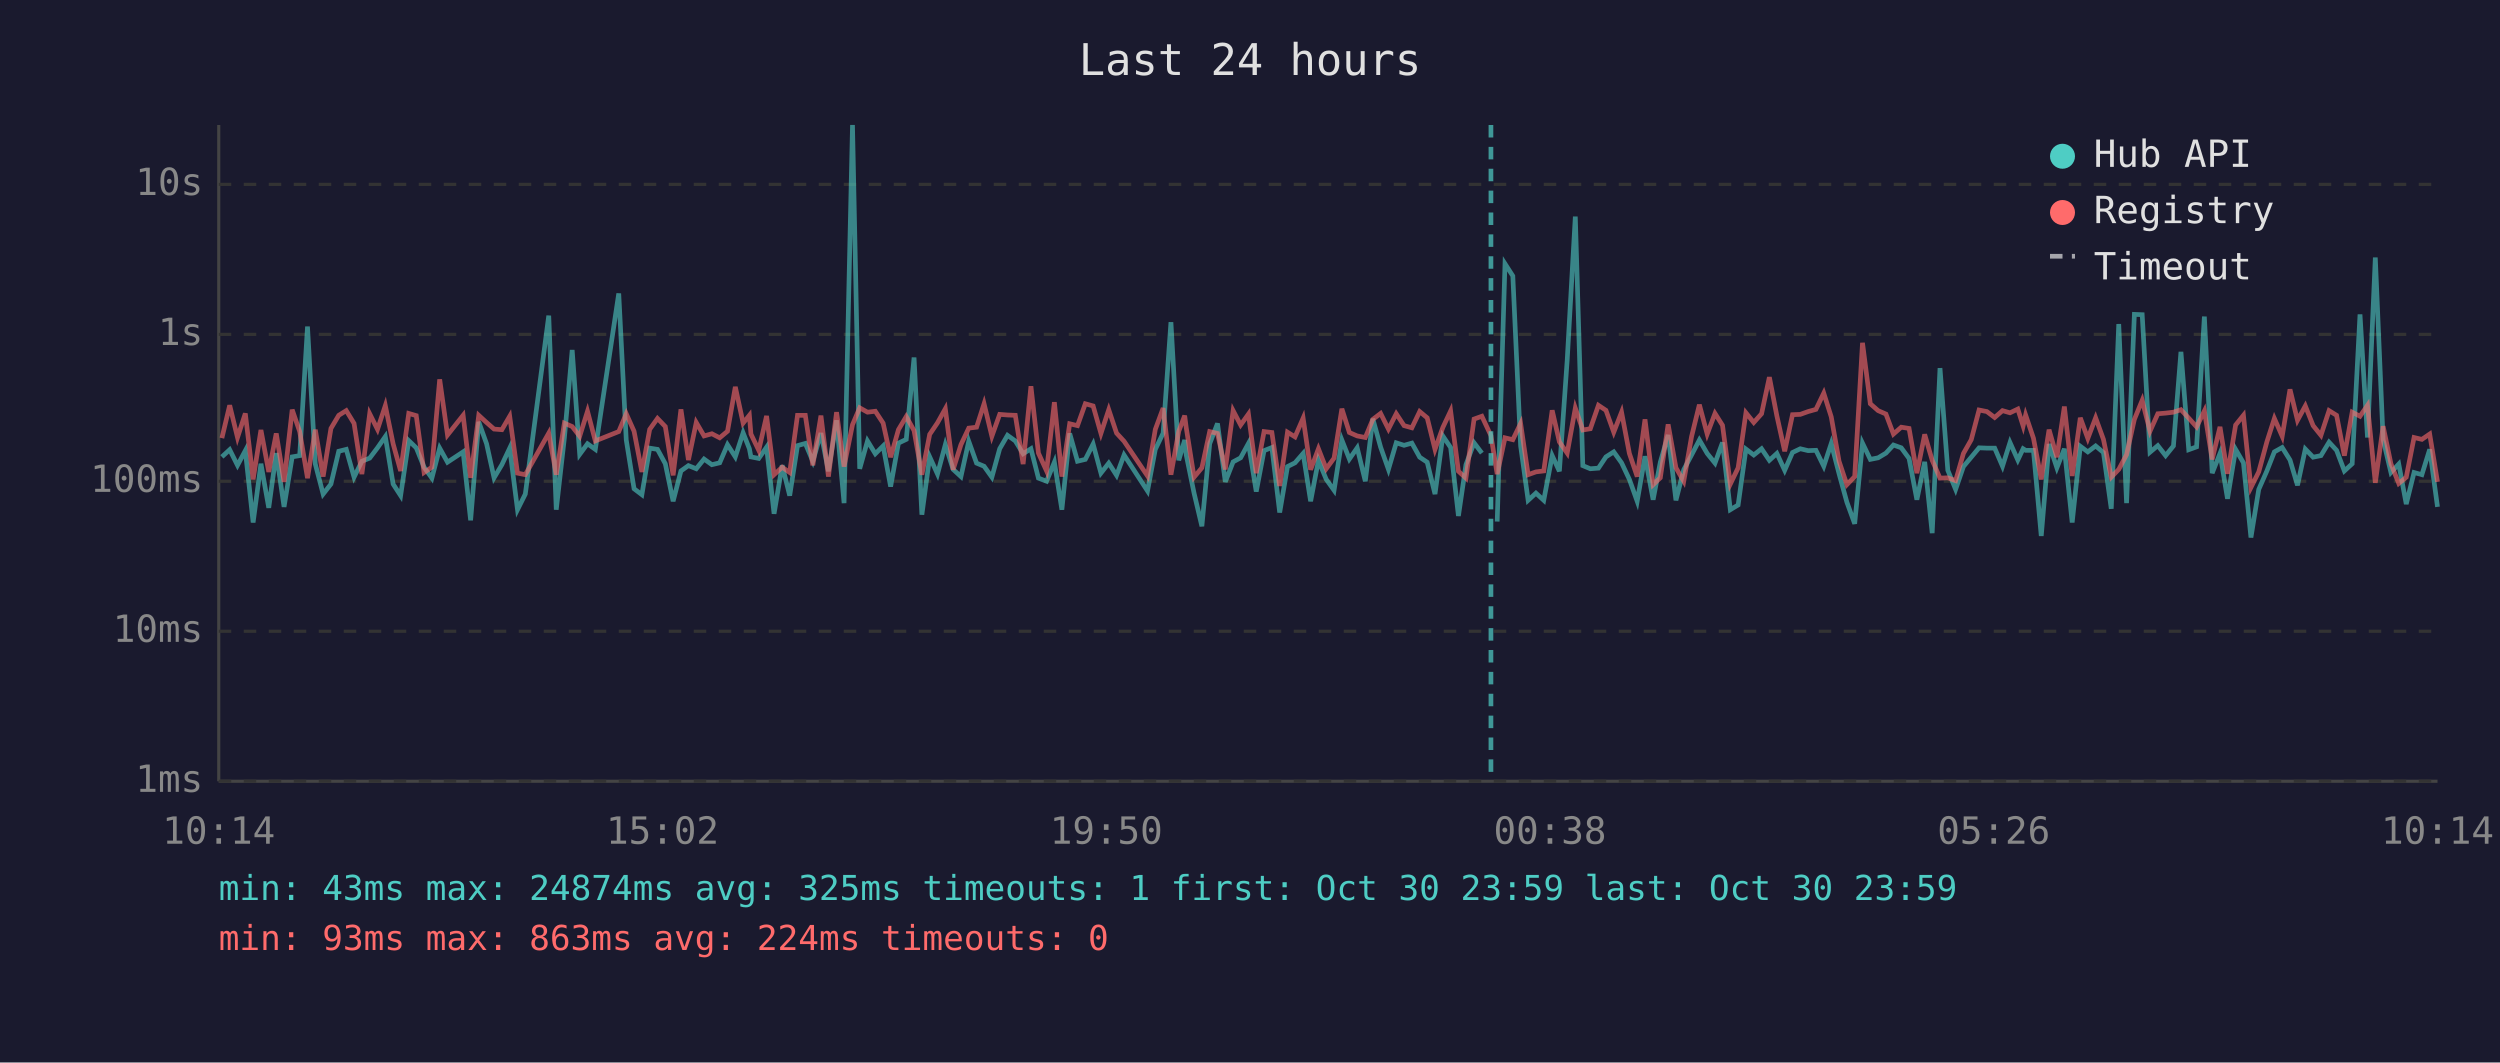
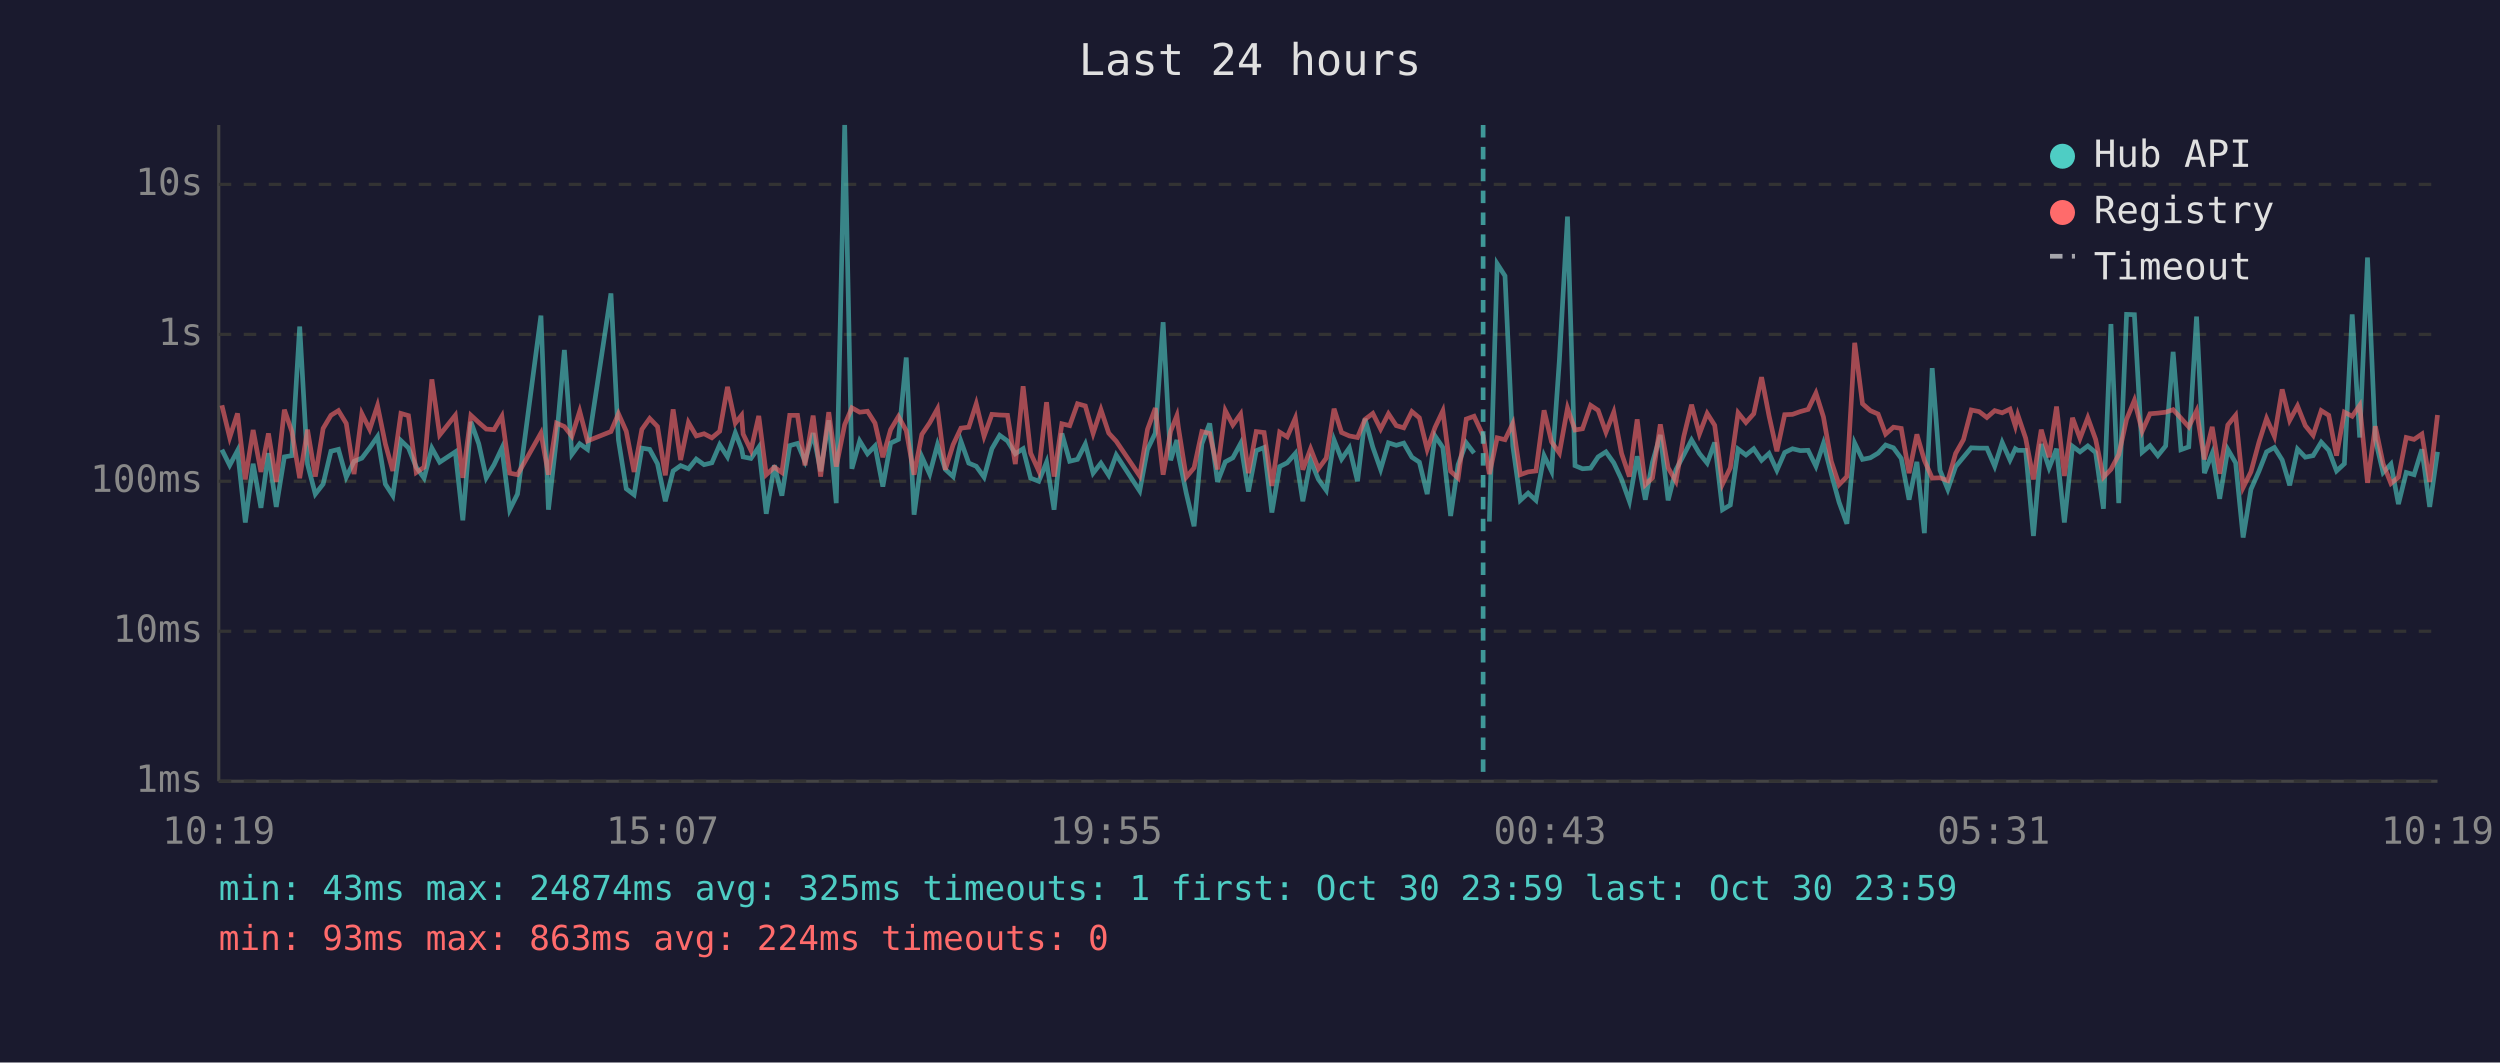
<svg xmlns="http://www.w3.org/2000/svg" viewBox="0 0 800 340" font-family="monospace" font-size="12">
  <rect width="800" height="340" fill="#1a1a2e" />
  <text x="400" y="24" fill="#e0e0e0" font-size="14" text-anchor="middle">Last 24 hours</text>
  <line x1="70" y1="40" x2="70" y2="250" stroke="#444" stroke-width="1" />
  <line x1="70" y1="250" x2="780" y2="250" stroke="#444" stroke-width="1" />
  <line x1="70" y1="250" x2="780" y2="250" stroke="#333" stroke-width="1" stroke-dasharray="4" />
  <text x="65" y="250" fill="#888" text-anchor="end" dominant-baseline="middle">1ms</text>
  <line x1="70" y1="202" x2="780" y2="202" stroke="#333" stroke-width="1" stroke-dasharray="4" />
  <text x="65" y="202" fill="#888" text-anchor="end" dominant-baseline="middle">10ms</text>
  <line x1="70" y1="154" x2="780" y2="154" stroke="#333" stroke-width="1" stroke-dasharray="4" />
  <text x="65" y="154" fill="#888" text-anchor="end" dominant-baseline="middle">100ms</text>
  <line x1="70" y1="107" x2="780" y2="107" stroke="#333" stroke-width="1" stroke-dasharray="4" />
  <text x="65" y="107" fill="#888" text-anchor="end" dominant-baseline="middle">1s</text>
  <line x1="70" y1="59" x2="780" y2="59" stroke="#333" stroke-width="1" stroke-dasharray="4" />
  <text x="65" y="59" fill="#888" text-anchor="end" dominant-baseline="middle">10s</text>
-   <text x="70" y="270" fill="#888" text-anchor="middle">10:14</text>
-   <text x="212" y="270" fill="#888" text-anchor="middle">15:02</text>
-   <text x="354" y="270" fill="#888" text-anchor="middle">19:50</text>
-   <text x="496" y="270" fill="#888" text-anchor="middle">00:38</text>
-   <text x="638" y="270" fill="#888" text-anchor="middle">05:26</text>
-   <text x="780" y="270" fill="#888" text-anchor="middle">10:14</text>
-   <polyline points="71.0,146.2 73.5,143.9 76.0,148.9 78.5,144.2 81.0,167.2 83.5,148.4 86.0,162.5 88.4,145.0 90.9,162.2 93.5,146.2 95.9,145.8 98.4,104.5 100.9,148.5 103.4,158.1 105.9,154.9 108.4,144.4 110.8,143.8 113.3,152.7 115.8,147.6 118.3,146.6 120.8,143.3 123.3,139.7 125.8,154.9 128.2,158.6 130.8,141.0 133.2,143.3 135.7,149.5 138.2,153.0 140.7,143.4 143.2,147.9 148.2,144.6 150.6,166.5 153.2,135.0 155.7,142.0 158.1,152.9 160.6,148.7 163.1,143.4 165.6,163.1 168.1,158.1 175.6,101.0 178.0,163.1 180.6,140.2 183.1,112.0 185.5,145.4 188.0,142.0 190.5,143.8 198.0,93.9 200.4,140.8 202.9,156.4 205.4,158.3 207.9,143.4 210.4,143.8 212.9,148.4 215.4,160.4 217.9,150.7 220.3,149.0 222.8,150.0 225.3,146.9 227.8,148.7 230.3,148.1 232.8,142.3 235.3,146.2 237.8,138.5 239.8,143.6 240.3,146.2 242.8,146.7 245.3,143.1 247.7,164.4 250.3,148.9 252.7,158.6 255.2,142.6 257.7,141.9 260.1,147.6 262.7,138.6 265.1,150.8 267.7,134.5 270.1,161.0 272.8,40.0 275.1,150.0 277.6,141.1 280.1,145.2 282.6,142.7 285.0,155.7 287.5,141.8 290.0,140.6 292.5,114.4 295.0,164.7 297.5,146.2 300.0,151.7 302.5,142.3 305.0,150.2 307.5,152.5 310.0,141.2 312.5,148.2 314.9,149.2 317.4,152.7 319.9,143.6 322.4,139.3 324.9,141.1 327.4,145.2 329.9,143.6 332.3,153.0 334.9,154.0 337.4,147.9 339.8,163.1 342.3,138.7 344.8,147.6 347.3,147.0 349.8,142.1 352.3,151.4 354.8,148.2 357.3,152.1 359.7,145.6 367.2,157.1 369.7,143.8 372.2,138.6 374.7,103.1 377.2,147.3 379.1,140.8 379.6,145.6 382.1,157.8 384.6,168.4 387.1,142.0 389.6,135.5 392.1,154.2 394.6,147.8 397.0,146.5 399.5,141.9 402.0,157.3 404.5,144.2 407.0,143.2 409.5,164.0 412.0,149.3 414.4,148.1 417.0,145.1 419.4,160.4 421.9,147.3 424.4,153.4 426.9,156.9 429.4,140.8 431.8,146.9 434.3,143.3 436.9,154.0 439.3,134.0 441.8,143.1 444.3,150.2 446.8,141.7 449.3,142.5 451.8,141.8 454.3,146.3 456.7,147.9 459.2,158.1 461.7,139.5 464.2,143.2 466.7,165.1 469.1,148.7 471.7,141.7 474.2,145.0" fill="none" stroke="#4ecdc4" stroke-width="1.5" opacity="0.6" />
-   <polyline points="479.1,166.9 481.6,84.4 484.1,88.3 486.6,142.7 489.0,160.1 491.5,157.8 494.0,160.1 496.7,145.8 499.0,150.8 501.5,115.3 504.1,69.3 506.5,149.0 508.9,150.0 511.5,149.8 513.9,146.2 516.4,144.6 518.9,148.1 521.4,153.4 523.9,160.4 526.4,146.0 529.0,159.9 531.3,147.9 533.8,139.2 536.3,160.1 538.8,150.3 541.3,145.6 543.8,140.8 546.3,145.1 548.8,148.2 551.2,141.6 553.7,163.1 556.2,161.6 558.7,143.7 561.2,145.6 563.7,143.6 566.2,147.3 568.6,145.1 571.1,150.5 573.6,144.8 576.1,143.6 578.6,144.2 581.1,144.1 583.6,149.2 586.0,141.9 588.5,151.6 591.0,160.7 593.5,167.6 596.0,141.8 598.5,147.0 601.0,146.5 603.5,145.0 605.9,142.4 608.4,143.3 610.9,146.7 613.4,159.9 615.9,147.8 618.3,170.6 620.8,117.8 623.3,150.5 625.8,156.6 628.3,149.3 630.8,146.3 633.3,143.3 635.8,143.4 638.3,143.4 640.8,149.2 643.2,141.6 645.7,147.2 647.4,143.6 648.2,144.1 650.7,144.1 653.2,171.5 655.7,142.1 658.2,149.7 660.6,143.6 663.1,167.2 665.7,142.8 668.1,144.6 670.6,142.7 673.1,144.8 675.6,162.8 678.0,103.7 680.5,161.0 683.0,100.6 685.5,100.7 688.0,144.7 690.5,142.6 693.0,145.8 695.5,142.7 697.9,112.6 700.4,143.9 702.9,143.0 705.4,101.3 707.9,151.4 710.4,145.1 712.8,159.6 715.4,143.8 717.9,148.1 720.3,172.0 722.8,156.6 725.4,150.7 727.8,144.6 730.3,143.2 732.8,147.2 735.2,155.3 737.7,143.7 740.2,146.3 742.7,145.8 745.3,141.5 747.7,144.1 750.2,150.7 752.7,148.4 755.2,100.6 757.6,140.0 760.1,82.4 762.6,140.7 765.1,151.2 767.6,148.5 770.0,161.3 772.5,151.2 775.0,151.9 777.5,143.8 780.0,162.2" fill="none" stroke="#4ecdc4" stroke-width="1.5" opacity="0.6" />
-   <polyline points="71.0,140.2 73.5,129.7 76.0,140.0 78.5,132.3 81.0,153.4 83.5,137.6 86.0,151.0 88.4,138.7 90.9,154.2 93.5,131.1 95.9,138.1 98.4,153.0 100.9,137.5 103.4,152.5 105.9,137.1 108.4,132.9 110.8,131.4 113.3,135.5 115.8,151.7 118.3,132.4 120.8,137.4 123.3,129.8 125.8,142.0 128.2,150.7 130.8,132.3 133.2,133.0 135.7,151.2 138.2,149.5 140.7,121.4 143.2,139.2 148.2,132.9 150.6,152.9 153.2,132.9 155.7,135.2 158.1,137.3 160.6,137.5 163.1,133.2 165.6,151.4 168.1,151.9 175.6,138.6 178.0,151.9 180.6,135.4 183.1,136.5 185.5,139.6 188.0,131.6 190.5,141.1 198.0,138.1 200.4,132.4 202.9,138.0 205.4,151.0 207.9,137.4 210.4,133.9 212.9,136.5 215.4,152.1 217.9,131.0 220.3,147.2 222.8,135.2 225.3,139.5 227.8,138.8 230.3,140.1 232.8,138.0 235.3,123.8 237.8,135.4 239.8,132.9 240.3,138.9 242.8,144.1 245.3,133.1 247.7,151.9 250.3,149.5 252.7,151.2 255.2,132.9 257.7,132.9 260.1,148.9 262.7,133.0 265.1,152.5 267.7,131.9 270.1,149.3 272.8,135.9 275.1,130.5 277.6,131.9 280.1,131.6 282.6,135.4 285.0,146.3 287.5,137.5 290.0,133.3 292.5,137.8 295.0,151.9 297.5,139.0 300.0,135.3 302.5,130.8 305.0,150.3 307.5,142.3 310.0,137.0 312.5,136.7 314.9,129.2 317.4,139.6 319.9,132.6 322.4,132.8 324.9,132.9 327.4,148.5 329.9,123.6 332.3,145.0 334.9,150.7 337.4,128.7 339.8,152.5 342.3,135.6 344.8,136.2 347.3,129.2 349.8,129.9 352.3,138.7 354.8,131.1 357.3,138.6 359.7,141.2 367.2,152.3 369.7,137.4 372.2,130.6 374.7,151.9 377.2,138.0 379.1,133.0 379.6,136.9 382.1,152.7 384.6,149.7 387.1,138.1 389.6,138.7 392.1,150.2 394.6,131.4 397.0,136.0 399.5,132.5 402.0,151.4 404.5,138.1 407.0,138.4 409.5,155.5 412.0,138.3 414.4,139.8 417.0,133.8 419.4,150.3 421.9,143.6 424.4,150.0 426.9,146.6 429.4,130.8 431.8,138.4 434.3,139.5 436.9,140.0 439.3,134.2 441.8,132.3 444.3,137.3 446.8,132.4 449.3,136.2 451.8,136.9 454.3,131.7 456.7,133.7 459.2,143.8 461.7,136.8 464.2,131.5 466.7,150.8 469.1,153.0 471.7,134.1 474.2,133.2 477.1,139.4 479.1,151.7 481.6,140.1 484.1,140.7 486.6,135.5 489.0,151.9 491.5,151.0 494.0,150.7 496.7,131.3 499.0,141.4 501.5,145.0 504.1,130.6 506.5,137.6 508.9,137.2 511.5,129.7 513.9,131.3 516.4,138.3 518.9,131.9 521.4,145.1 523.9,152.5 526.4,134.2 529.0,155.1 531.3,152.9 533.8,135.8 536.3,149.7 538.8,154.0 541.3,139.7 543.8,129.5 546.3,138.9 548.8,132.3 551.2,136.1 553.7,154.9 556.2,149.7 558.7,132.1 561.2,135.2 563.7,132.4 566.2,120.7 568.6,133.1 571.1,144.4 573.6,132.7 576.1,132.6 578.6,131.7 581.1,131.0 583.6,125.8 586.0,133.4 588.5,147.6 591.0,155.1 593.5,152.5 596.0,109.7 598.5,129.2 601.0,131.4 603.5,132.5 605.9,138.9 608.4,136.7 610.9,137.1 613.4,151.4 615.9,139.0 618.3,147.3 620.8,153.0 623.3,152.9 625.8,153.8 628.3,145.1 630.8,140.7 633.3,131.2 635.8,131.7 638.3,133.6 640.8,131.4 643.2,132.1 645.7,130.9 647.4,136.3 648.2,132.8 650.7,140.2 653.2,153.4 655.7,137.5 658.2,146.3 660.6,130.1 663.1,152.3 665.7,133.7 668.1,140.3 670.6,133.7 673.1,140.6 675.6,152.7 678.0,150.2 680.5,145.5 683.0,134.2 685.5,128.1 688.0,138.0 690.5,132.4 693.0,132.2 695.5,131.9 697.9,131.1 700.4,133.8 702.9,136.6 705.4,131.5 707.9,147.0 710.4,136.6 712.8,151.6 715.4,136.0 717.9,132.9 720.3,156.0 722.8,151.0 725.4,141.4 727.8,133.9 730.3,139.6 732.8,124.6 735.2,134.5 737.7,129.9 740.2,136.2 742.7,139.3 745.3,131.4 747.7,132.9 750.2,145.8 752.7,131.9 755.2,133.2 757.6,129.7 760.1,154.5 762.6,136.4 765.1,148.4 767.6,154.7 770.0,152.7 772.5,140.0 775.0,140.6 777.5,138.9 780.0,154.2" fill="none" stroke="#ff6b6b" stroke-width="1.5" opacity="0.6" />
-   <line x1="477.1" y1="40" x2="477.1" y2="250" stroke="#4ecdc4" stroke-width="1.5" stroke-dasharray="4,3" opacity="0.7" />
+   <text x="70" y="270" fill="#888" text-anchor="middle">10:19</text>
+   <text x="212" y="270" fill="#888" text-anchor="middle">15:07</text>
+   <text x="354" y="270" fill="#888" text-anchor="middle">19:55</text>
+   <text x="496" y="270" fill="#888" text-anchor="middle">00:43</text>
+   <text x="638" y="270" fill="#888" text-anchor="middle">05:31</text>
+   <text x="780" y="270" fill="#888" text-anchor="middle">10:19</text>
+   <polyline points="71.0,143.9 73.5,148.9 76.0,144.2 78.5,167.2 81.0,148.4 83.5,162.5 85.9,145.0 88.4,162.2 91.0,146.2 93.4,145.8 95.9,104.5 98.4,148.5 100.9,158.1 103.4,154.9 105.9,144.4 108.3,143.8 110.8,152.7 113.3,147.6 115.8,146.6 118.3,143.3 120.8,139.7 123.3,154.9 125.7,158.6 128.3,141.0 130.7,143.3 133.2,149.5 135.7,153.0 138.2,143.4 140.7,147.9 145.7,144.6 148.1,166.5 150.7,135.0 153.2,142.0 155.6,152.9 158.1,148.7 160.6,143.4 163.1,163.1 165.6,158.1 173.1,101.0 175.5,163.1 178.1,140.2 180.6,112.0 183.0,145.4 185.5,142.0 188.0,143.8 195.5,93.9 197.9,140.8 200.4,156.4 202.9,158.3 205.4,143.4 207.9,143.8 210.4,148.4 212.9,160.4 215.4,150.7 217.8,149.0 220.3,150.0 222.8,146.9 225.3,148.7 227.8,148.1 230.3,142.3 232.8,146.2 235.3,138.5 237.3,143.6 237.8,146.2 240.3,146.7 242.8,143.1 245.2,164.4 247.8,148.9 250.2,158.6 252.7,142.6 255.2,141.9 257.6,147.6 260.2,138.6 262.6,150.8 265.2,134.5 267.6,161.0 270.3,40.0 272.6,150.0 275.1,141.1 277.6,145.2 280.0,142.7 282.5,155.7 285.0,141.8 287.5,140.6 290.0,114.4 292.5,164.7 295.0,146.2 297.5,151.7 300.0,142.3 302.5,150.2 305.0,152.5 307.5,141.2 310.0,148.2 312.4,149.2 314.9,152.7 317.4,143.6 319.9,139.3 322.4,141.1 324.9,145.2 327.4,143.6 329.8,153.0 332.4,154.0 334.9,147.9 337.3,163.1 339.8,138.7 342.3,147.6 344.8,147.0 347.3,142.1 349.8,151.4 352.3,148.2 354.8,152.1 357.2,145.6 364.7,157.1 367.2,143.8 369.7,138.6 372.2,103.1 374.6,147.3 376.6,140.8 377.1,145.6 379.6,157.8 382.1,168.4 384.6,142.0 387.1,135.5 389.6,154.2 392.1,147.8 394.5,146.5 397.0,141.9 399.5,157.3 402.0,144.2 404.5,143.2 407.0,164.0 409.5,149.3 411.9,148.1 414.5,145.1 416.9,160.4 419.4,147.3 421.9,153.4 424.4,156.9 426.9,140.8 429.3,146.9 431.8,143.3 434.4,154.0 436.8,134.0 439.3,143.1 441.8,150.2 444.3,141.7 446.8,142.5 449.2,141.8 451.8,146.3 454.2,147.9 456.7,158.1 459.2,139.5 461.7,143.2 464.2,165.1 466.6,148.7 469.2,141.7 471.7,145.0" fill="none" stroke="#4ecdc4" stroke-width="1.5" opacity="0.6" />
+   <polyline points="476.6,166.9 479.1,84.4 481.6,88.3 484.1,142.7 486.5,160.1 489.0,157.8 491.5,160.1 494.1,145.8 496.5,150.8 499.0,115.3 501.6,69.3 504.0,149.0 506.4,150.0 509.0,149.8 511.4,146.2 513.9,144.6 516.4,148.1 518.9,153.4 521.4,160.4 523.9,146.0 526.5,159.9 528.8,147.9 531.3,139.2 533.8,160.1 536.3,150.3 538.8,145.6 541.3,140.8 543.8,145.1 546.3,148.2 548.7,141.6 551.2,163.1 553.7,161.6 556.2,143.7 558.7,145.6 561.2,143.6 563.7,147.3 566.1,145.1 568.6,150.5 571.1,144.8 573.6,143.6 576.1,144.2 578.6,144.1 581.1,149.2 583.5,141.9 586.0,151.6 588.5,160.7 591.0,167.6 593.5,141.8 596.0,147.0 598.5,146.5 601.0,145.0 603.4,142.4 605.9,143.3 608.4,146.7 610.9,159.9 613.4,147.8 615.8,170.6 618.3,117.8 620.8,150.5 623.3,156.6 625.8,149.3 628.3,146.3 630.8,143.3 633.3,143.4 635.8,143.4 638.3,149.2 640.7,141.6 643.2,147.2 644.9,143.6 645.7,144.1 648.2,144.1 650.7,171.5 653.2,142.1 655.7,149.7 658.1,143.6 660.6,167.2 663.2,142.8 665.6,144.6 668.1,142.7 670.6,144.8 673.1,162.8 675.5,103.7 678.0,161.0 680.5,100.6 683.0,100.7 685.5,144.7 688.0,142.6 690.5,145.8 693.0,142.7 695.4,112.6 697.9,143.9 700.4,143.0 702.9,101.3 705.4,151.4 707.9,145.1 710.3,159.6 712.9,143.8 715.4,148.1 717.8,172.0 720.3,156.6 722.9,150.7 725.3,144.6 727.8,143.2 730.3,147.2 732.7,155.3 735.2,143.7 737.7,146.3 740.2,145.8 742.8,141.5 745.2,144.1 747.7,150.7 750.2,148.4 752.7,100.6 755.1,140.0 757.6,82.4 760.1,140.7 762.6,151.2 765.1,148.5 767.5,161.3 770.0,151.2 772.5,151.9 775.0,143.8 777.5,162.2 780.0,144.6" fill="none" stroke="#4ecdc4" stroke-width="1.5" opacity="0.6" />
+   <polyline points="71.0,129.7 73.5,140.0 76.0,132.3 78.5,153.4 81.0,137.6 83.5,151.0 85.9,138.7 88.4,154.2 91.0,131.1 93.4,138.1 95.9,153.0 98.4,137.5 100.9,152.5 103.4,137.1 105.9,132.9 108.3,131.4 110.8,135.5 113.3,151.7 115.8,132.4 118.3,137.4 120.8,129.8 123.3,142.0 125.7,150.7 128.3,132.3 130.7,133.0 133.2,151.2 135.7,149.5 138.2,121.4 140.7,139.2 145.7,132.9 148.1,152.9 150.7,132.9 153.2,135.2 155.6,137.3 158.1,137.5 160.6,133.2 163.1,151.4 165.6,151.9 173.1,138.6 175.5,151.9 178.1,135.4 180.6,136.5 183.0,139.6 185.5,131.6 188.0,141.1 195.5,138.1 197.9,132.4 200.4,138.0 202.9,151.0 205.4,137.4 207.9,133.9 210.4,136.5 212.9,152.1 215.4,131.0 217.8,147.2 220.3,135.2 222.8,139.5 225.3,138.8 227.8,140.1 230.3,138.0 232.8,123.8 235.3,135.4 237.3,132.9 237.8,138.9 240.3,144.1 242.8,133.1 245.2,151.9 247.8,149.5 250.2,151.2 252.7,132.9 255.2,132.9 257.6,148.9 260.2,133.0 262.6,152.5 265.2,131.9 267.6,149.3 270.3,135.9 272.6,130.5 275.1,131.9 277.6,131.6 280.0,135.4 282.5,146.3 285.0,137.5 287.5,133.3 290.0,137.8 292.5,151.9 295.0,139.0 297.5,135.3 300.0,130.8 302.5,150.3 305.0,142.3 307.5,137.0 310.0,136.7 312.4,129.2 314.9,139.6 317.4,132.6 319.9,132.8 322.4,132.9 324.9,148.5 327.4,123.6 329.8,145.0 332.4,150.7 334.9,128.7 337.3,152.5 339.8,135.6 342.3,136.2 344.8,129.2 347.3,129.9 349.8,138.7 352.3,131.1 354.8,138.6 357.2,141.2 364.7,152.3 367.2,137.4 369.7,130.6 372.2,151.9 374.6,138.0 376.6,133.0 377.1,136.9 379.6,152.7 382.1,149.7 384.6,138.1 387.1,138.7 389.6,150.2 392.1,131.4 394.5,136.0 397.0,132.5 399.5,151.4 402.0,138.1 404.5,138.4 407.0,155.5 409.5,138.3 411.9,139.8 414.5,133.8 416.9,150.3 419.4,143.6 421.9,150.0 424.4,146.6 426.9,130.8 429.3,138.4 431.8,139.5 434.4,140.0 436.8,134.2 439.3,132.3 441.8,137.3 444.3,132.4 446.8,136.2 449.2,136.9 451.8,131.7 454.2,133.7 456.7,143.8 459.2,136.8 461.7,131.5 464.2,150.8 466.6,153.0 469.2,134.1 471.7,133.2 474.6,139.4 476.6,151.7 479.1,140.1 481.6,140.7 484.1,135.5 486.5,151.9 489.0,151.0 491.5,150.7 494.1,131.3 496.5,141.4 499.0,145.0 501.6,130.6 504.0,137.6 506.4,137.2 509.0,129.7 511.4,131.3 513.9,138.3 516.4,131.9 518.9,145.1 521.4,152.5 523.9,134.2 526.5,155.1 528.8,152.9 531.3,135.8 533.8,149.7 536.3,154.0 538.8,139.7 541.3,129.5 543.8,138.9 546.3,132.3 548.7,136.1 551.2,154.9 553.7,149.7 556.2,132.1 558.7,135.2 561.2,132.4 563.7,120.7 566.1,133.1 568.6,144.4 571.1,132.7 573.6,132.6 576.1,131.7 578.6,131.0 581.1,125.8 583.5,133.4 586.0,147.6 588.5,155.1 591.0,152.5 593.5,109.7 596.0,129.2 598.5,131.4 601.0,132.5 603.4,138.9 605.9,136.7 608.4,137.1 610.9,151.4 613.4,139.0 615.8,147.3 618.3,153.0 620.8,152.9 623.3,153.8 625.8,145.1 628.3,140.7 630.8,131.2 633.3,131.7 635.8,133.6 638.3,131.4 640.7,132.1 643.2,130.9 644.9,136.3 645.7,132.8 648.2,140.2 650.7,153.4 653.2,137.5 655.7,146.3 658.1,130.1 660.6,152.3 663.2,133.7 665.6,140.3 668.1,133.7 670.6,140.6 673.1,152.7 675.5,150.2 678.0,145.5 680.5,134.2 683.0,128.1 685.5,138.0 688.0,132.4 690.5,132.2 693.0,131.9 695.4,131.1 697.9,133.8 700.4,136.6 702.9,131.5 705.4,147.0 707.9,136.6 710.3,151.6 712.9,136.0 715.4,132.9 717.8,156.0 720.3,151.0 722.9,141.4 725.3,133.9 727.8,139.6 730.3,124.6 732.7,134.5 735.2,129.9 737.7,136.2 740.2,139.3 742.8,131.4 745.2,132.9 747.7,145.8 750.2,131.9 752.7,133.2 755.1,129.7 757.6,154.5 760.1,136.4 762.6,148.4 765.1,154.7 767.5,152.7 770.0,140.0 772.5,140.6 775.0,138.9 777.5,154.2 780.0,132.8" fill="none" stroke="#ff6b6b" stroke-width="1.5" opacity="0.6" />
+   <line x1="474.6" y1="40" x2="474.6" y2="250" stroke="#4ecdc4" stroke-width="1.5" stroke-dasharray="4,3" opacity="0.7" />
  <circle cx="660" cy="50" r="4" fill="#4ecdc4" />
  <text x="670" y="50" fill="#e0e0e0" dominant-baseline="middle">Hub API</text>
  <circle cx="660" cy="68" r="4" fill="#ff6b6b" />
  <text x="670" y="68" fill="#e0e0e0" dominant-baseline="middle">Registry</text>
  <line x1="656" y1="82" x2="664" y2="82" stroke="#e0e0e0" stroke-width="1.5" stroke-dasharray="4,3" opacity="0.7" />
  <text x="670" y="86" fill="#e0e0e0" dominant-baseline="middle">Timeout</text>
  <text x="70" y="288" fill="#4ecdc4" font-size="11">min: 43ms  max: 24874ms  avg: 325ms  timeouts: 1  first: Oct 30 23:59  last: Oct 30 23:59</text>
  <text x="70" y="304" fill="#ff6b6b" font-size="11">min: 93ms  max: 863ms  avg: 224ms  timeouts: 0</text>
</svg>
